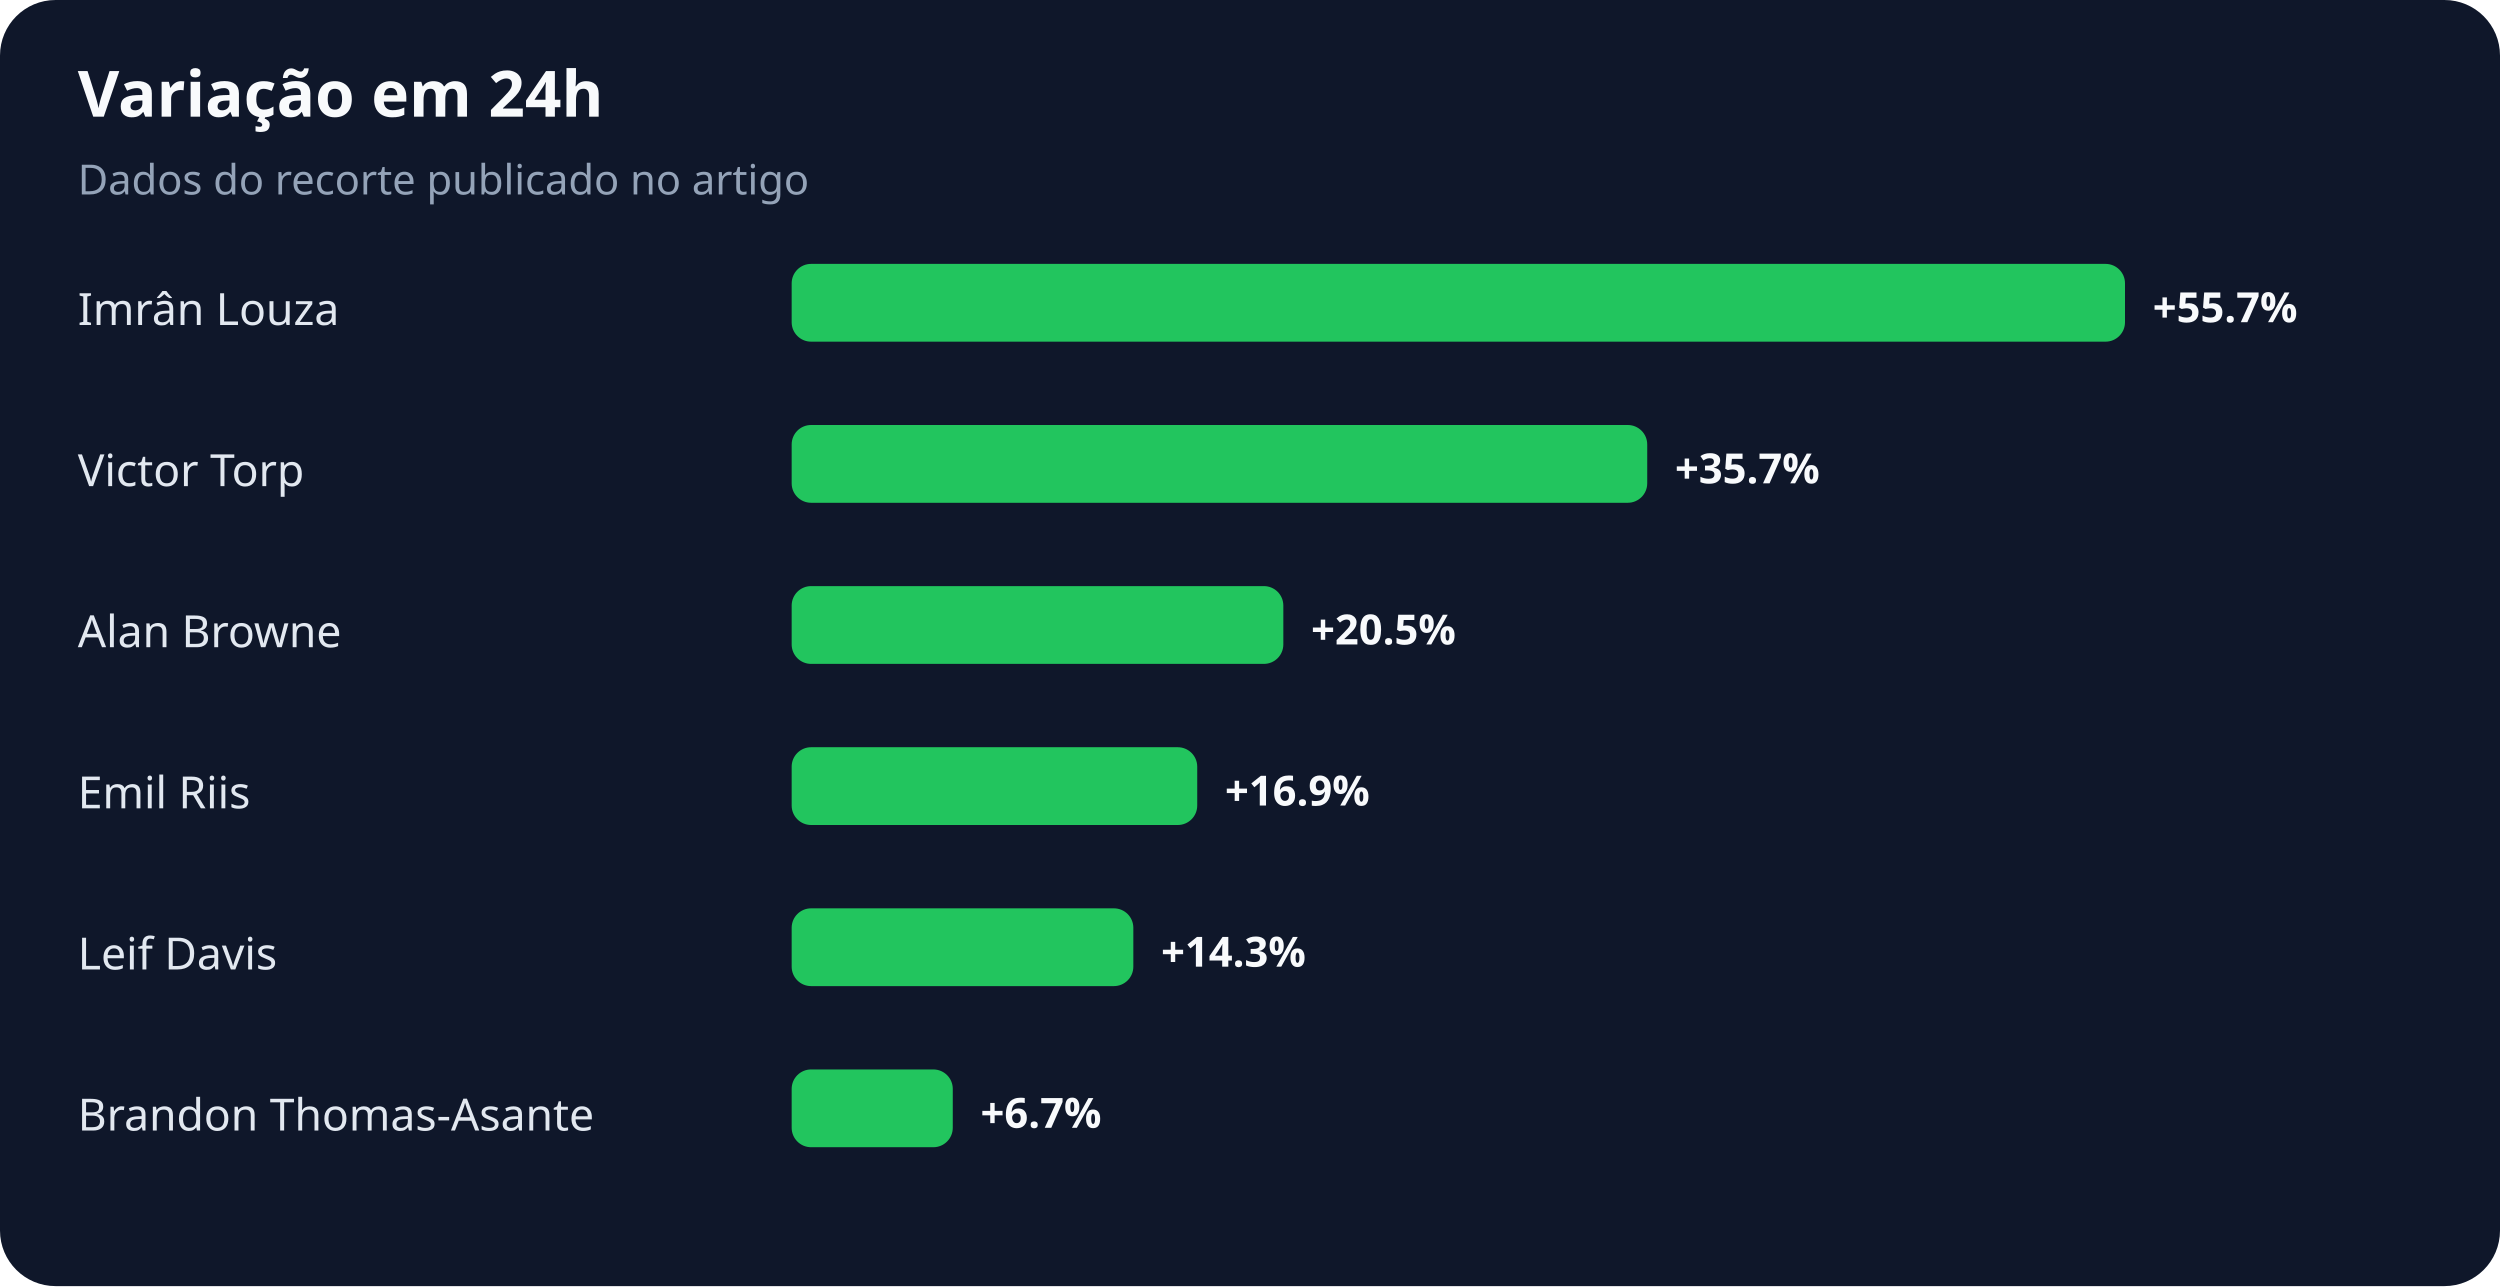
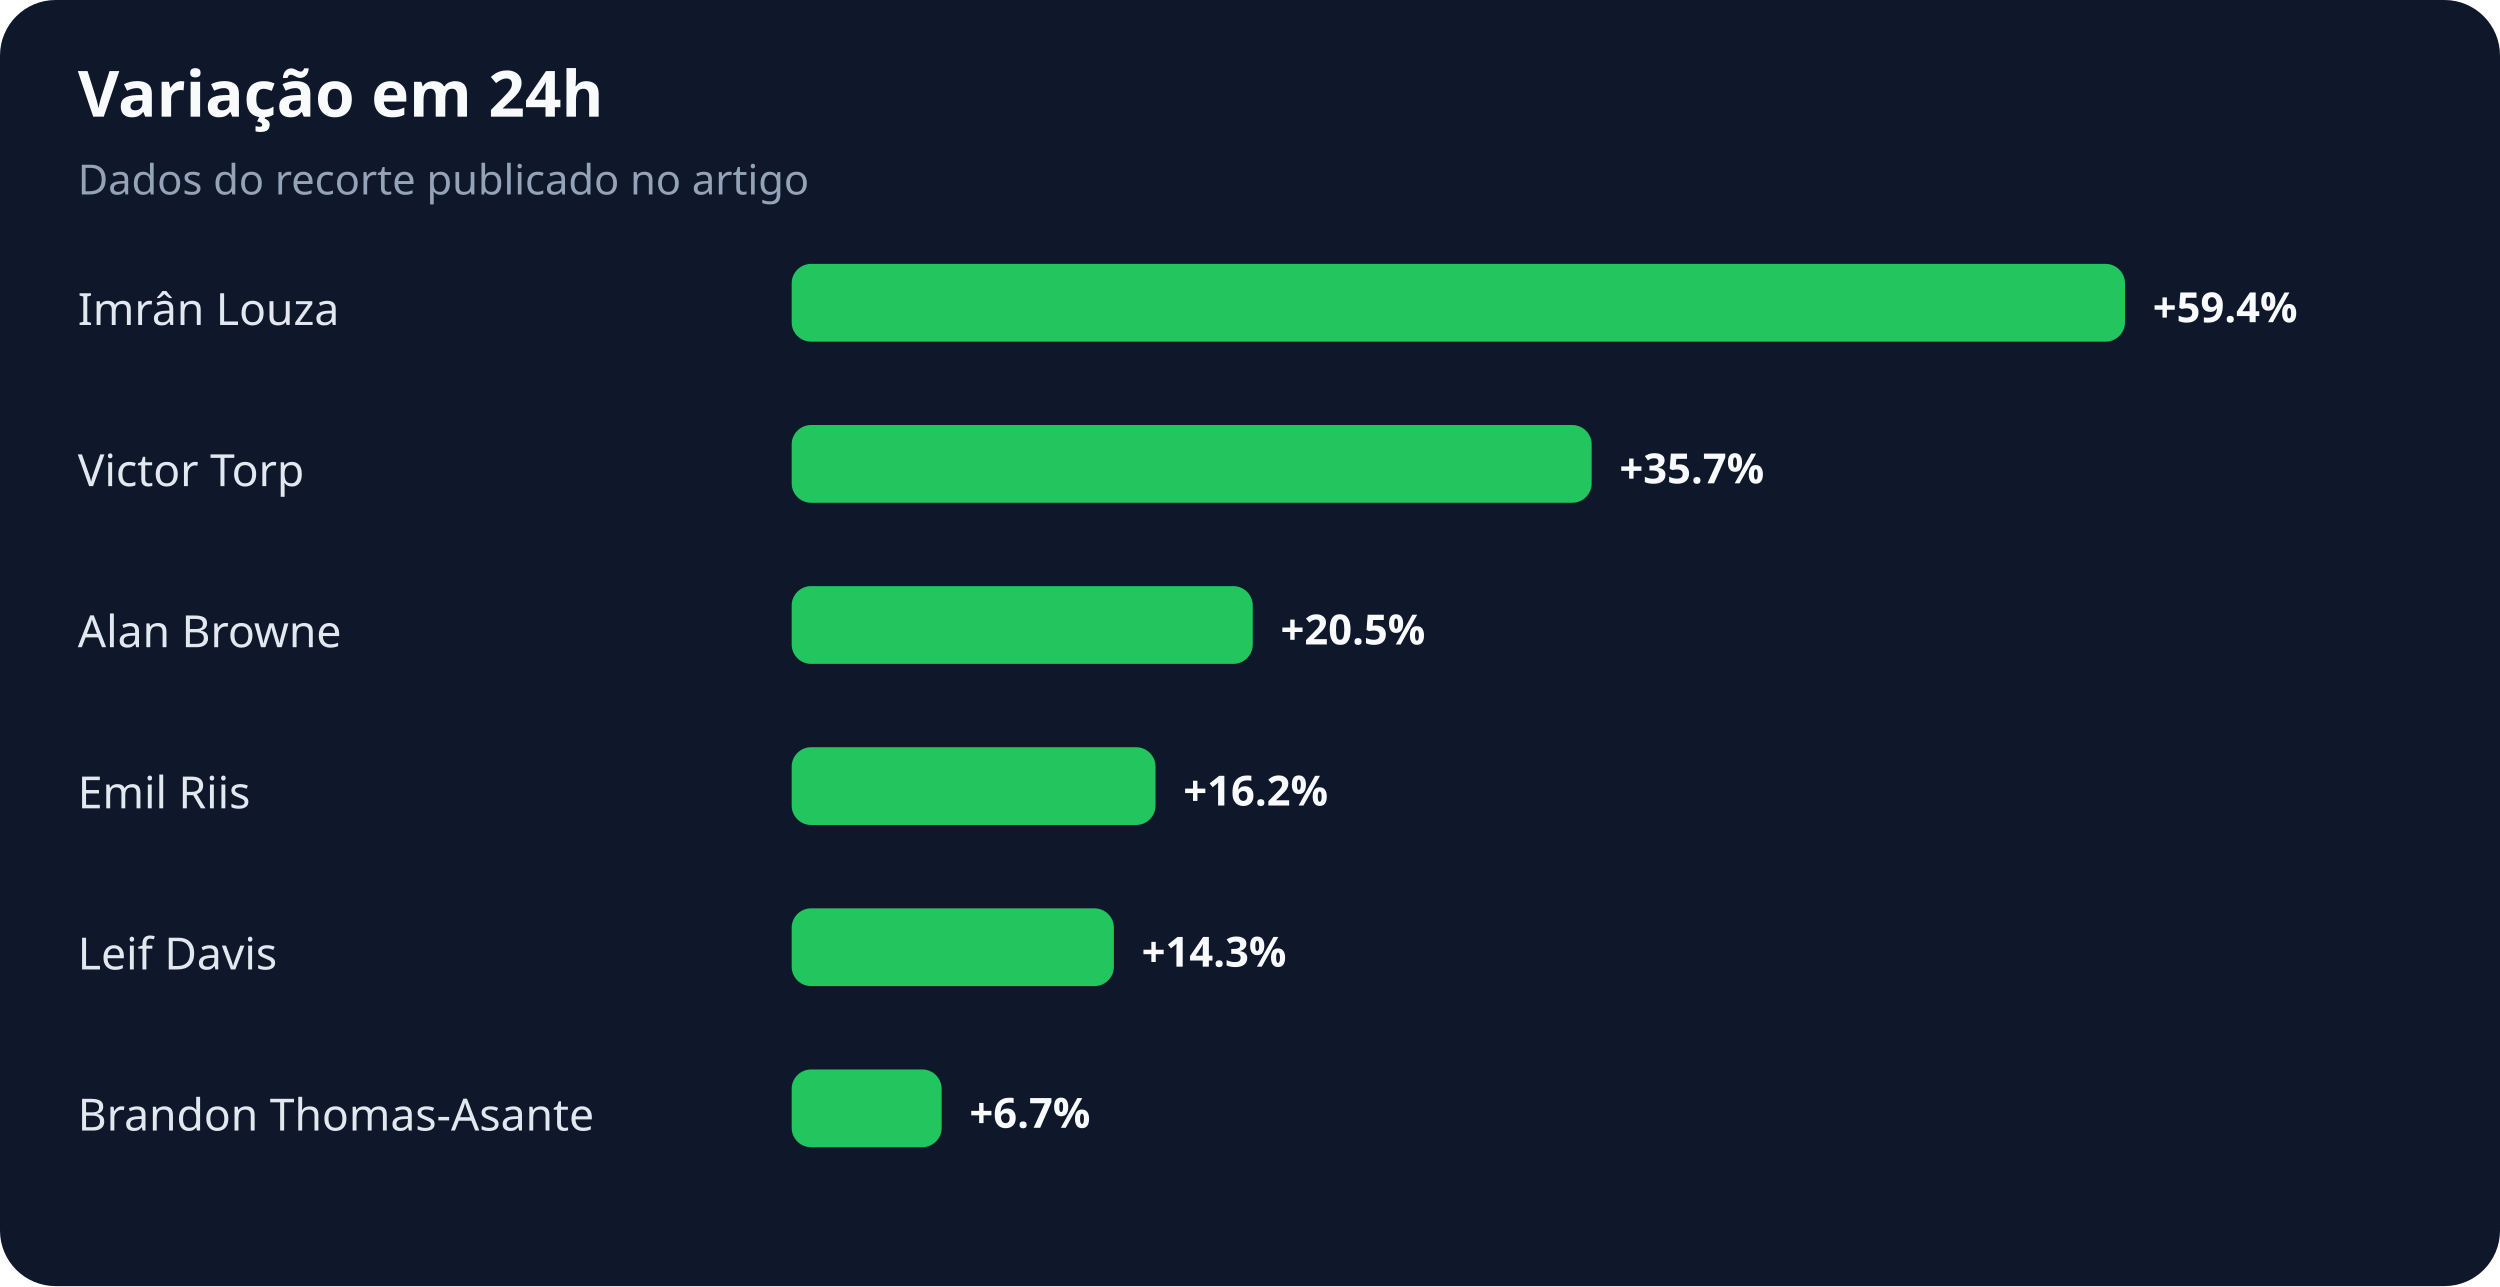
<svg xmlns="http://www.w3.org/2000/svg" width="900" height="463" viewBox="0 0 900 463" role="img" aria-labelledby="title desc">
  <rect width="100%" height="100%" rx="20" fill="#0f172a" />
  <text x="28" y="42" fill="#f8fafc" font-family="system-ui,sans-serif" font-size="23" font-weight="700">Variação em 24h</text>
  <text x="28" y="70" fill="#94a3b8" font-family="system-ui,sans-serif" font-size="15">Dados do recorte publicado no artigo</text>
  <text x="28" y="117" fill="#e2e8f0" font-family="system-ui,sans-serif" font-size="16">Imrân Louza</text>
  <rect x="285" y="95" width="480" height="28" rx="7" fill="#22c55e" />
-   <text x="775" y="116" fill="#f8fafc" font-family="system-ui,sans-serif" font-size="15" font-weight="700">+55.7%</text>
+   <text x="775" y="116" fill="#f8fafc" font-family="system-ui,sans-serif" font-size="15" font-weight="700">+59.4%</text>
  <text x="28" y="175" fill="#e2e8f0" font-family="system-ui,sans-serif" font-size="16">Victor Torp</text>
-   <rect x="285" y="153" width="308" height="28" rx="7" fill="#22c55e" />
-   <text x="603" y="174" fill="#f8fafc" font-family="system-ui,sans-serif" font-size="15" font-weight="700">+35.7%</text>
+   <rect x="285" y="153" width="288" height="28" rx="7" fill="#22c55e" />
+   <text x="583" y="174" fill="#f8fafc" font-family="system-ui,sans-serif" font-size="15" font-weight="700">+35.7%</text>
  <text x="28" y="233" fill="#e2e8f0" font-family="system-ui,sans-serif" font-size="16">Alan Browne</text>
-   <rect x="285" y="211" width="177" height="28" rx="7" fill="#22c55e" />
-   <text x="472" y="232" fill="#f8fafc" font-family="system-ui,sans-serif" font-size="15" font-weight="700">+20.5%</text>
+   <rect x="285" y="211" width="166" height="28" rx="7" fill="#22c55e" />
+   <text x="461" y="232" fill="#f8fafc" font-family="system-ui,sans-serif" font-size="15" font-weight="700">+20.5%</text>
  <text x="28" y="291" fill="#e2e8f0" font-family="system-ui,sans-serif" font-size="16">Emil Riis</text>
-   <rect x="285" y="269" width="146" height="28" rx="7" fill="#22c55e" />
-   <text x="441" y="290" fill="#f8fafc" font-family="system-ui,sans-serif" font-size="15" font-weight="700">+16.9%</text>
+   <rect x="285" y="269" width="131" height="28" rx="7" fill="#22c55e" />
+   <text x="426" y="290" fill="#f8fafc" font-family="system-ui,sans-serif" font-size="15" font-weight="700">+16.2%</text>
  <text x="28" y="349" fill="#e2e8f0" font-family="system-ui,sans-serif" font-size="16">Leif Davis</text>
-   <rect x="285" y="327" width="123" height="28" rx="7" fill="#22c55e" />
-   <text x="418" y="348" fill="#f8fafc" font-family="system-ui,sans-serif" font-size="15" font-weight="700">+14.3%</text>
+   <rect x="285" y="327" width="116" height="28" rx="7" fill="#22c55e" />
+   <text x="411" y="348" fill="#f8fafc" font-family="system-ui,sans-serif" font-size="15" font-weight="700">+14.3%</text>
  <text x="28" y="407" fill="#e2e8f0" font-family="system-ui,sans-serif" font-size="16">Brandon Thomas-Asante</text>
-   <rect x="285" y="385" width="58" height="28" rx="7" fill="#22c55e" />
-   <text x="353" y="406" fill="#f8fafc" font-family="system-ui,sans-serif" font-size="15" font-weight="700">+6.7%</text>
+   <rect x="285" y="385" width="54" height="28" rx="7" fill="#22c55e" />
+   <text x="349" y="406" fill="#f8fafc" font-family="system-ui,sans-serif" font-size="15" font-weight="700">+6.7%</text>
</svg>
